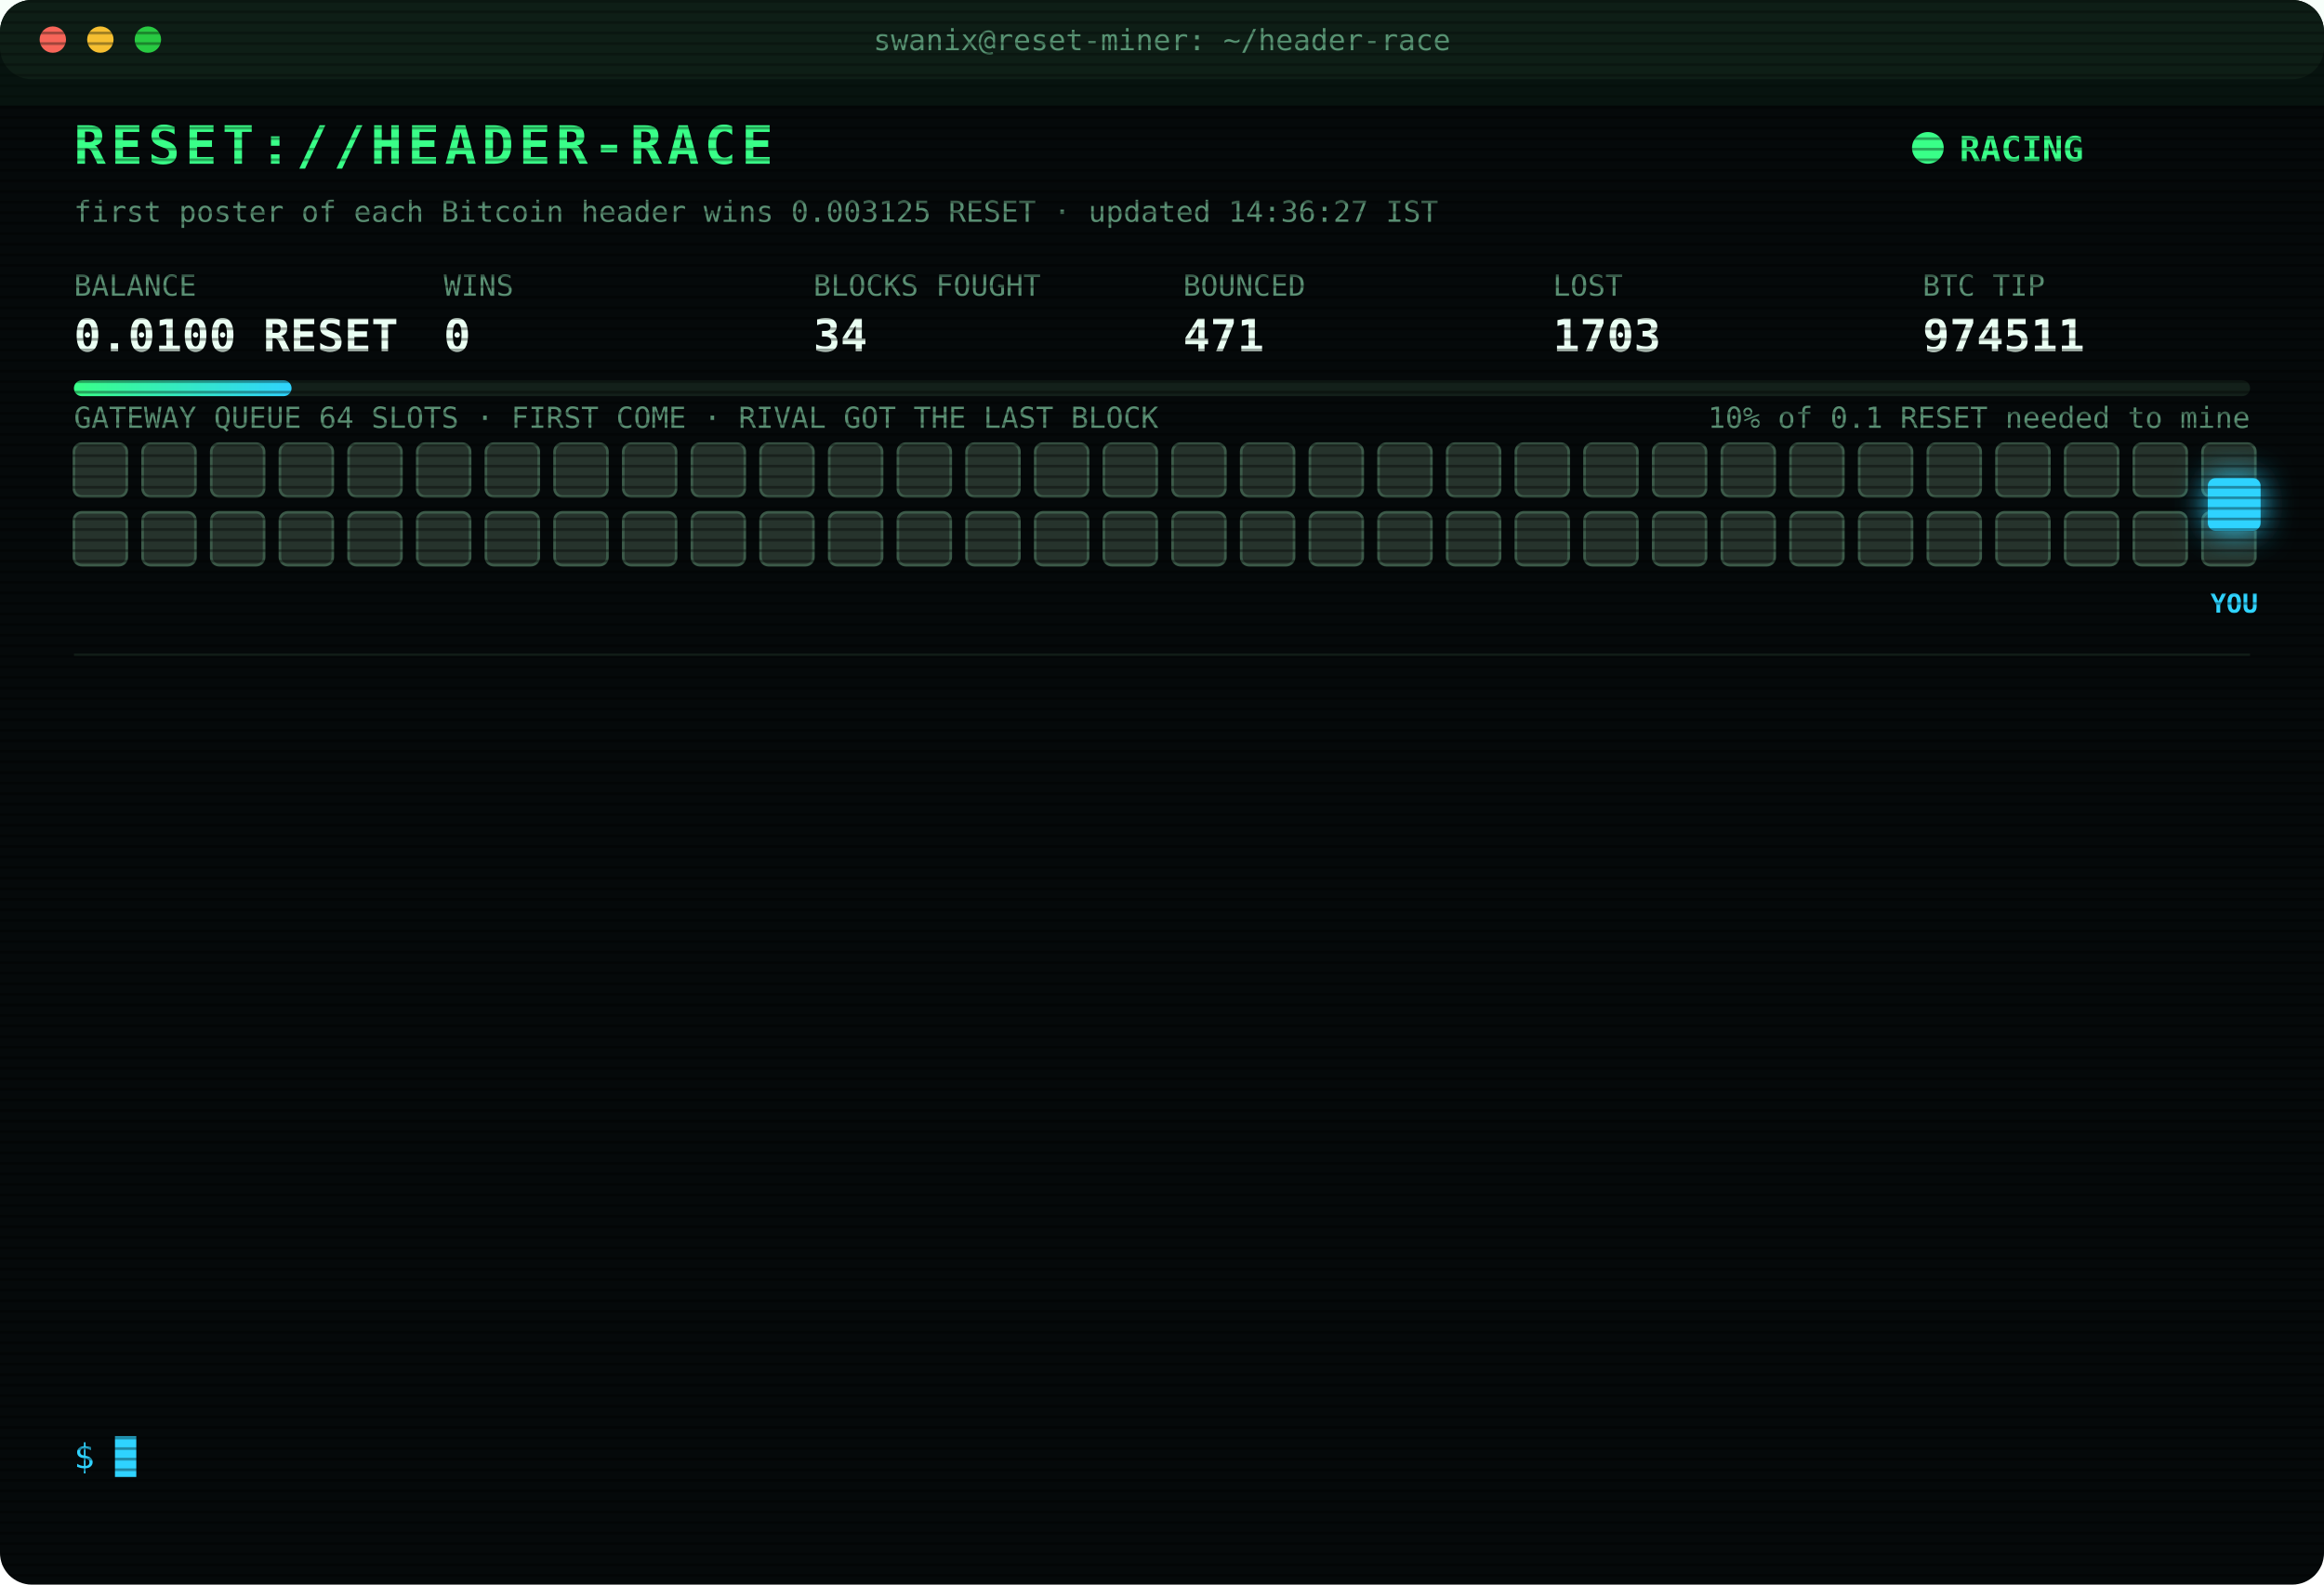
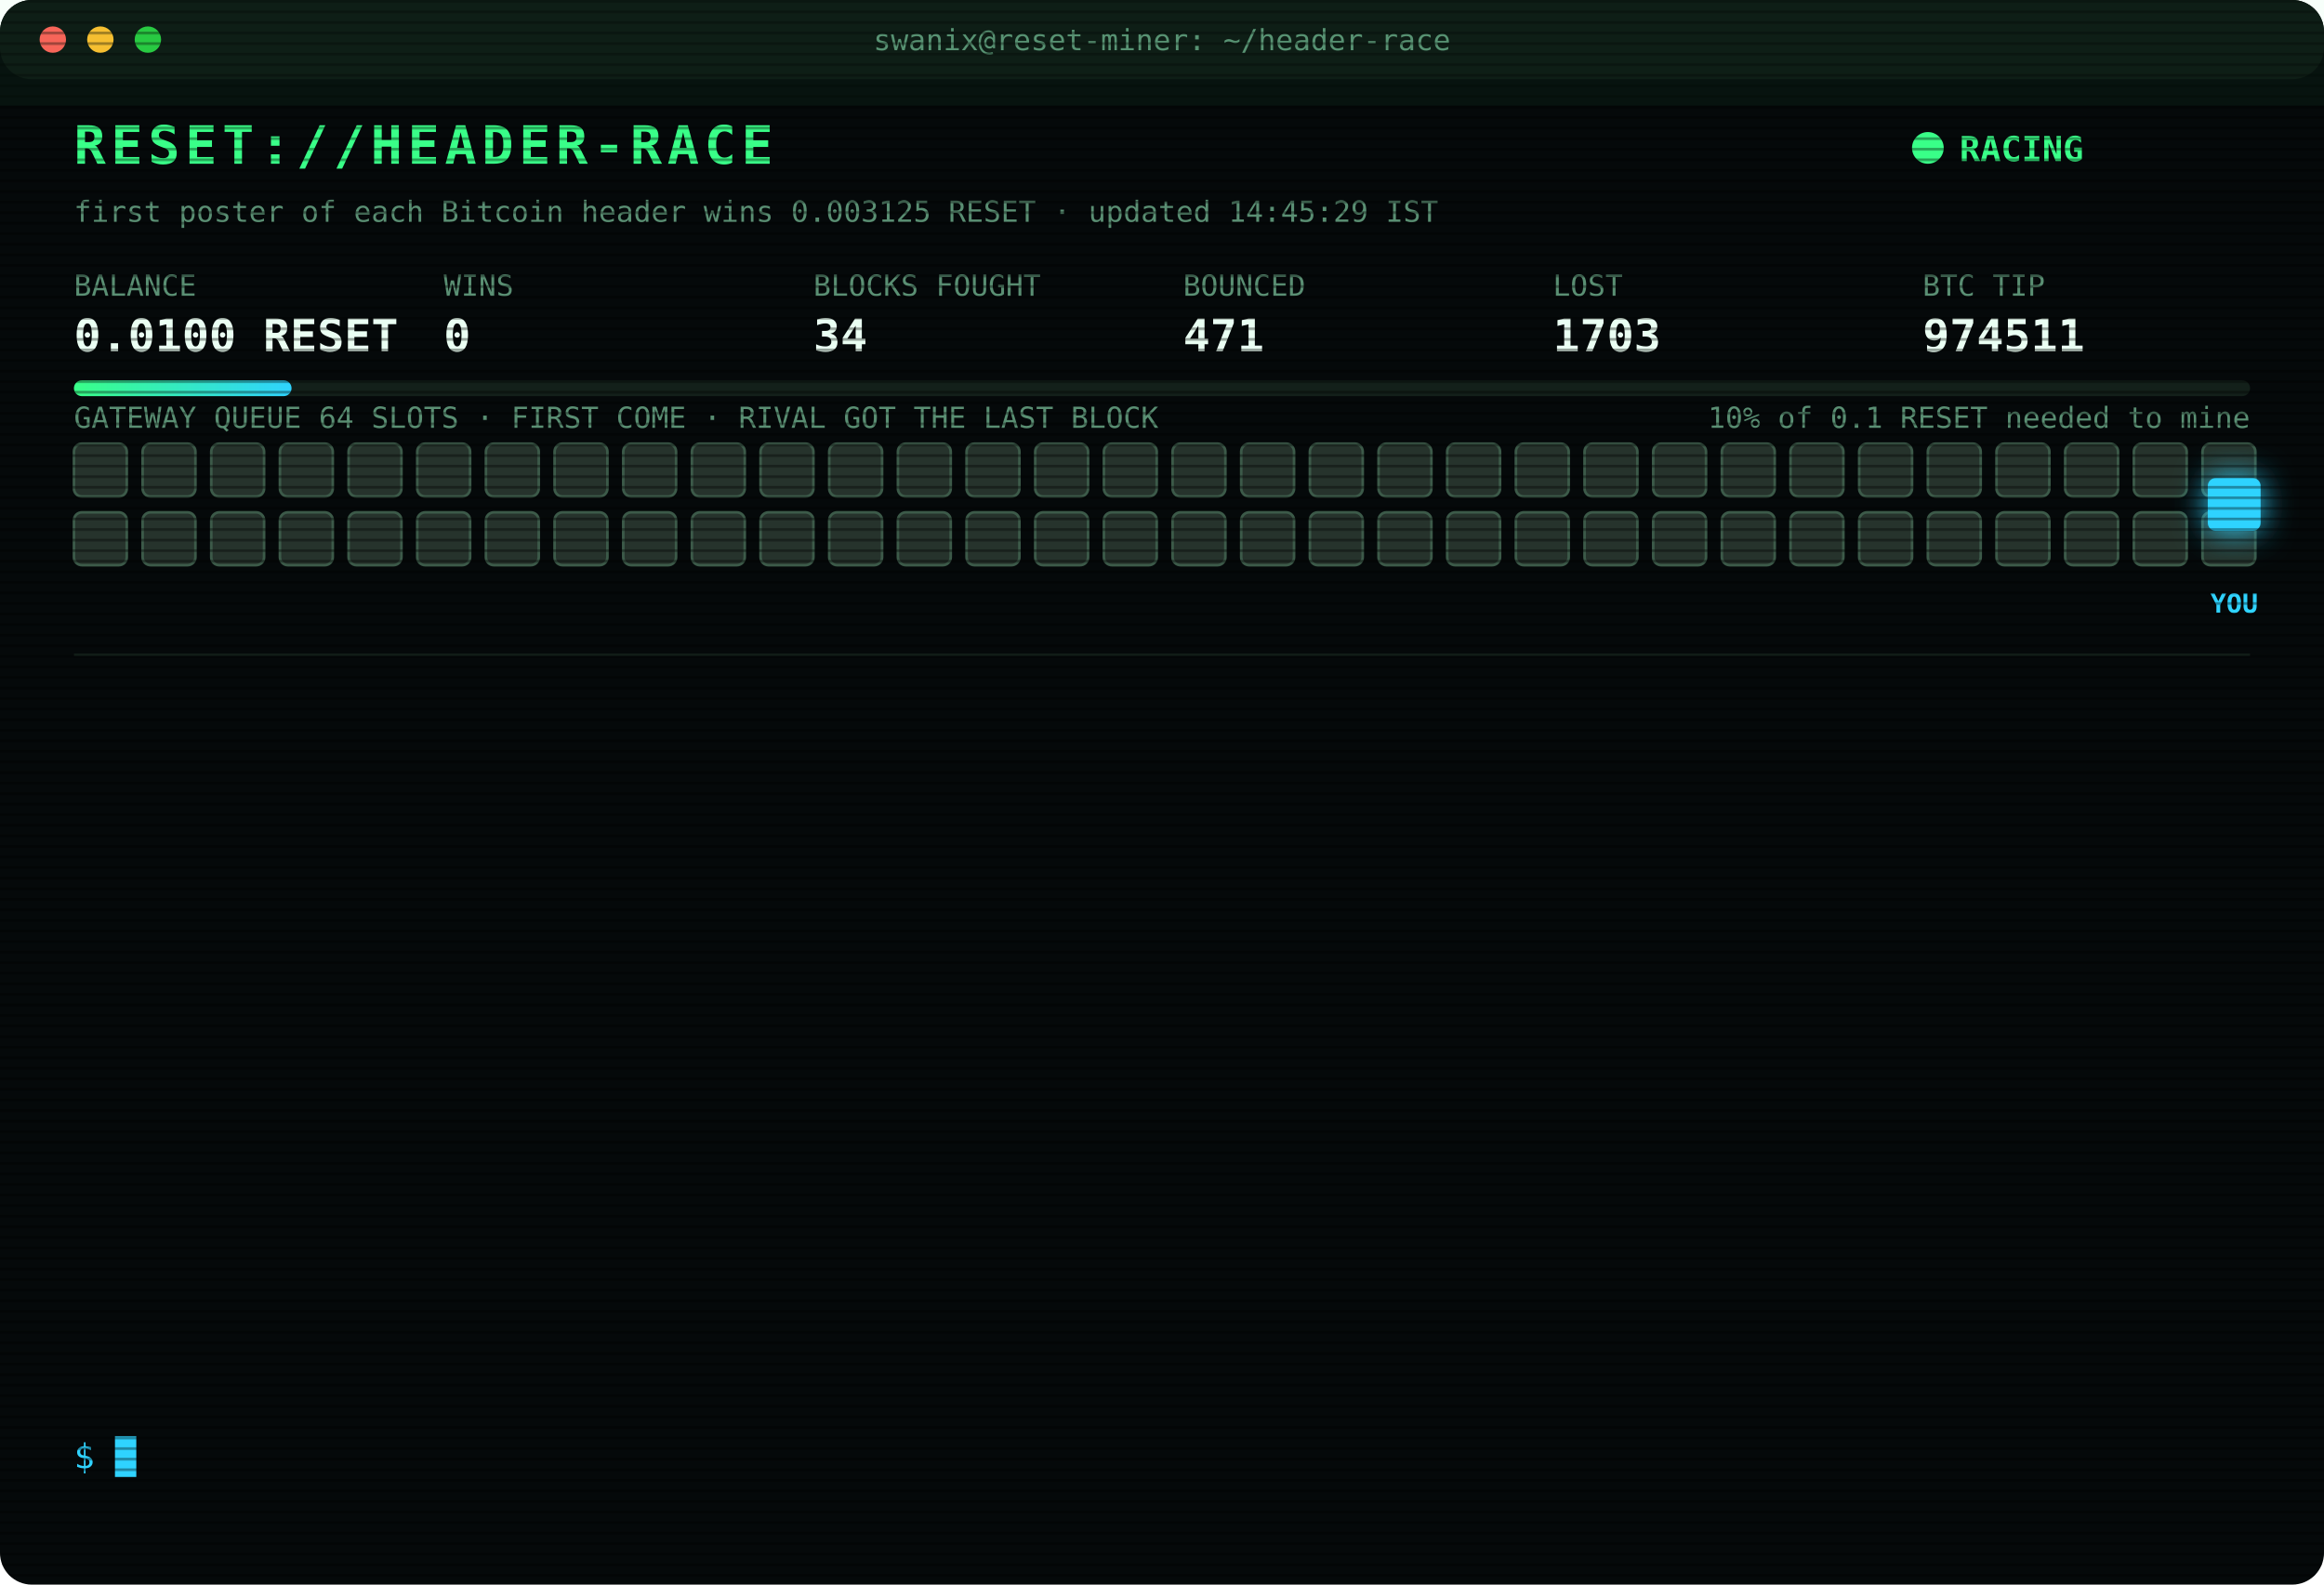
<svg xmlns="http://www.w3.org/2000/svg" width="880" height="600" viewBox="0 0 880 600" font-family="ui-monospace,SFMono-Regular,Menlo,Consolas,monospace">
  <style>
text{font-size:13px;fill:#7CFFB2}
.title{font-size:20px;font-weight:700;fill:#39FF88;letter-spacing:2px;animation:glitch 3s infinite steps(1)}
.sub{fill:#2fd3ff}.k{fill:#5a8f73;font-size:11px}.v{font-size:17px;font-weight:700;fill:#eafff3}
.ts{fill:#3f6b56}.boot{fill:#2fd3ff}.dim{fill:#5a8f73}.bad{fill:#ff4d6d}.warn{fill:#ffd23f}.mag{fill:#ff5cf0}.win{fill:#39FF88;font-weight:700}
.tag{font-size:10px;fill:#2fd3ff;font-weight:700}
.rival{fill:#26332c;stroke:#3c5a49;animation:jam 1.2s infinite alternate}
.idle{fill:#141c18;stroke:#22302a;animation:breathe 4s infinite}
.me{fill:#2fd3ff;filter:drop-shadow(0 0 6px #2fd3ff)}
.hover{animation:nudge 1.1s infinite ease-in-out}.bounce{animation:kick 1.4s infinite}
.ln{opacity:0;animation:in .4s forwards}
.cur{animation:blink 1s infinite steps(1)}
.scan{animation:scan 6s infinite linear}
.led{animation:blink 1.4s infinite}
@keyframes in{from{opacity:0;transform:translateX(-6px)}to{opacity:1;transform:none}}
@keyframes blink{50%{opacity:0}}
@keyframes jam{to{fill:#33463b}}
@keyframes breathe{50%{opacity:.4}}
@keyframes nudge{50%{transform:translateX(-10px)}}
@keyframes kick{0%,100%{transform:none}30%{transform:translateX(-14px)}55%{transform:translateX(10px) translateY(-6px)}}
@keyframes glitch{0%,92%{transform:none}93%{transform:translateX(2px);fill:#ff4d6d}95%{transform:translateX(-2px);fill:#2fd3ff}97%{transform:none}}
@keyframes scan{from{transform:translateY(-40px)}to{transform:translateY(600px)}}
</style>
  <defs>
    <pattern id="sl" width="4" height="4" patternUnits="userSpaceOnUse">
      <rect width="4" height="1" fill="#000" opacity=".35" />
    </pattern>
    <linearGradient id="bar">
      <stop offset="0" stop-color="#39FF88" />
      <stop offset="1" stop-color="#2fd3ff" />
    </linearGradient>
  </defs>
  <rect width="880" height="600" rx="12" fill="#05090a" />
  <rect width="880" height="30" rx="12" fill="#0d1512" />
  <circle cx="20" cy="15" r="5" fill="#ff5f57" />
  <circle cx="38" cy="15" r="5" fill="#febc2e" />
  <circle cx="56" cy="15" r="5" fill="#28c840" />
  <text x="440" y="19" text-anchor="middle" class="k">swanix@reset-miner: ~/header-race</text>
  <text x="28" y="62" class="title">RESET://HEADER-RACE</text>
  <circle class="led" cx="730" cy="56" r="6" fill="#39FF88" />
  <text x="742" y="61" class="win">RACING</text>
-   <text x="28" y="84" class="k">first poster of each Bitcoin header wins 0.003125 RESET · updated 14:36:27 IST</text>
+   <text x="28" y="84" class="k">first poster of each Bitcoin header wins 0.003125 RESET · updated 14:45:29 IST</text>
  <text x="28" y="112" class="k">BALANCE</text>
  <text x="28" y="133" class="v">0.0100 RESET</text>
  <text x="168" y="112" class="k">WINS</text>
  <text x="168" y="133" class="v">0</text>
  <text x="308" y="112" class="k">BLOCKS FOUGHT</text>
  <text x="308" y="133" class="v">34</text>
  <text x="448" y="112" class="k">BOUNCED</text>
  <text x="448" y="133" class="v">471</text>
  <text x="588" y="112" class="k">LOST</text>
  <text x="588" y="133" class="v">1703</text>
  <text x="728" y="112" class="k">BTC TIP</text>
  <text x="728" y="133" class="v">974511</text>
  <rect x="28" y="144" width="824" height="6" rx="3" fill="#13201a" />
  <rect x="28" y="144" width="82.4" height="6" rx="3" fill="url(#bar)" />
  <text x="852" y="162" text-anchor="end" class="k">10% of 0.1 RESET needed to mine</text>
  <text x="28" y="162" class="k">GATEWAY QUEUE 64 SLOTS · FIRST COME · RIVAL GOT THE LAST BLOCK</text>
  <rect class="rival" x="28" y="168" width="20" height="20" rx="3" style="animation-delay:0.00s" />
  <rect class="rival" x="54" y="168" width="20" height="20" rx="3" style="animation-delay:0.05s" />
  <rect class="rival" x="80" y="168" width="20" height="20" rx="3" style="animation-delay:0.10s" />
  <rect class="rival" x="106" y="168" width="20" height="20" rx="3" style="animation-delay:0.15s" />
  <rect class="rival" x="132" y="168" width="20" height="20" rx="3" style="animation-delay:0.20s" />
  <rect class="rival" x="158" y="168" width="20" height="20" rx="3" style="animation-delay:0.25s" />
  <rect class="rival" x="184" y="168" width="20" height="20" rx="3" style="animation-delay:0.30s" />
  <rect class="rival" x="210" y="168" width="20" height="20" rx="3" style="animation-delay:0.35s" />
  <rect class="rival" x="236" y="168" width="20" height="20" rx="3" style="animation-delay:0.40s" />
  <rect class="rival" x="262" y="168" width="20" height="20" rx="3" style="animation-delay:0.45s" />
  <rect class="rival" x="288" y="168" width="20" height="20" rx="3" style="animation-delay:0.50s" />
  <rect class="rival" x="314" y="168" width="20" height="20" rx="3" style="animation-delay:0.55s" />
  <rect class="rival" x="340" y="168" width="20" height="20" rx="3" style="animation-delay:0.60s" />
  <rect class="rival" x="366" y="168" width="20" height="20" rx="3" style="animation-delay:0.65s" />
  <rect class="rival" x="392" y="168" width="20" height="20" rx="3" style="animation-delay:0.70s" />
  <rect class="rival" x="418" y="168" width="20" height="20" rx="3" style="animation-delay:0.75s" />
  <rect class="rival" x="444" y="168" width="20" height="20" rx="3" style="animation-delay:0.80s" />
  <rect class="rival" x="470" y="168" width="20" height="20" rx="3" style="animation-delay:0.85s" />
  <rect class="rival" x="496" y="168" width="20" height="20" rx="3" style="animation-delay:0.90s" />
  <rect class="rival" x="522" y="168" width="20" height="20" rx="3" style="animation-delay:0.95s" />
  <rect class="rival" x="548" y="168" width="20" height="20" rx="3" style="animation-delay:1.00s" />
  <rect class="rival" x="574" y="168" width="20" height="20" rx="3" style="animation-delay:1.05s" />
  <rect class="rival" x="600" y="168" width="20" height="20" rx="3" style="animation-delay:1.10s" />
  <rect class="rival" x="626" y="168" width="20" height="20" rx="3" style="animation-delay:1.15s" />
  <rect class="rival" x="652" y="168" width="20" height="20" rx="3" style="animation-delay:1.20s" />
  <rect class="rival" x="678" y="168" width="20" height="20" rx="3" style="animation-delay:1.25s" />
  <rect class="rival" x="704" y="168" width="20" height="20" rx="3" style="animation-delay:1.30s" />
  <rect class="rival" x="730" y="168" width="20" height="20" rx="3" style="animation-delay:1.35s" />
  <rect class="rival" x="756" y="168" width="20" height="20" rx="3" style="animation-delay:1.40s" />
  <rect class="rival" x="782" y="168" width="20" height="20" rx="3" style="animation-delay:1.45s" />
  <rect class="rival" x="808" y="168" width="20" height="20" rx="3" style="animation-delay:1.50s" />
  <rect class="rival" x="834" y="168" width="20" height="20" rx="3" style="animation-delay:1.55s" />
  <rect class="rival" x="28" y="194" width="20" height="20" rx="3" style="animation-delay:1.60s" />
  <rect class="rival" x="54" y="194" width="20" height="20" rx="3" style="animation-delay:1.65s" />
  <rect class="rival" x="80" y="194" width="20" height="20" rx="3" style="animation-delay:1.70s" />
  <rect class="rival" x="106" y="194" width="20" height="20" rx="3" style="animation-delay:1.75s" />
  <rect class="rival" x="132" y="194" width="20" height="20" rx="3" style="animation-delay:1.80s" />
  <rect class="rival" x="158" y="194" width="20" height="20" rx="3" style="animation-delay:1.85s" />
  <rect class="rival" x="184" y="194" width="20" height="20" rx="3" style="animation-delay:1.90s" />
  <rect class="rival" x="210" y="194" width="20" height="20" rx="3" style="animation-delay:1.95s" />
  <rect class="rival" x="236" y="194" width="20" height="20" rx="3" style="animation-delay:2.00s" />
  <rect class="rival" x="262" y="194" width="20" height="20" rx="3" style="animation-delay:2.05s" />
  <rect class="rival" x="288" y="194" width="20" height="20" rx="3" style="animation-delay:2.10s" />
  <rect class="rival" x="314" y="194" width="20" height="20" rx="3" style="animation-delay:2.15s" />
  <rect class="rival" x="340" y="194" width="20" height="20" rx="3" style="animation-delay:2.20s" />
  <rect class="rival" x="366" y="194" width="20" height="20" rx="3" style="animation-delay:2.25s" />
  <rect class="rival" x="392" y="194" width="20" height="20" rx="3" style="animation-delay:2.30s" />
  <rect class="rival" x="418" y="194" width="20" height="20" rx="3" style="animation-delay:2.35s" />
  <rect class="rival" x="444" y="194" width="20" height="20" rx="3" style="animation-delay:2.40s" />
  <rect class="rival" x="470" y="194" width="20" height="20" rx="3" style="animation-delay:2.45s" />
  <rect class="rival" x="496" y="194" width="20" height="20" rx="3" style="animation-delay:2.50s" />
  <rect class="rival" x="522" y="194" width="20" height="20" rx="3" style="animation-delay:2.55s" />
  <rect class="rival" x="548" y="194" width="20" height="20" rx="3" style="animation-delay:2.60s" />
  <rect class="rival" x="574" y="194" width="20" height="20" rx="3" style="animation-delay:2.65s" />
  <rect class="rival" x="600" y="194" width="20" height="20" rx="3" style="animation-delay:2.70s" />
  <rect class="rival" x="626" y="194" width="20" height="20" rx="3" style="animation-delay:2.75s" />
  <rect class="rival" x="652" y="194" width="20" height="20" rx="3" style="animation-delay:2.80s" />
  <rect class="rival" x="678" y="194" width="20" height="20" rx="3" style="animation-delay:2.85s" />
  <rect class="rival" x="704" y="194" width="20" height="20" rx="3" style="animation-delay:2.90s" />
  <rect class="rival" x="730" y="194" width="20" height="20" rx="3" style="animation-delay:2.95s" />
  <rect class="rival" x="756" y="194" width="20" height="20" rx="3" style="animation-delay:3.00s" />
  <rect class="rival" x="782" y="194" width="20" height="20" rx="3" style="animation-delay:3.05s" />
  <rect class="rival" x="808" y="194" width="20" height="20" rx="3" style="animation-delay:3.10s" />
  <rect class="rival" x="834" y="194" width="20" height="20" rx="3" style="animation-delay:3.15s" />
  <g class="hover">
    <rect class="me" x="836" y="181" width="20" height="20" rx="3" />
    <text class="tag" x="846" y="232" text-anchor="middle">YOU</text>
  </g>
  <line x1="28" x2="852" y1="248" y2="248" stroke="#13201a" />
  <g class="ln" style="animation-delay:0.40s">
    <text x="28" y="270" class="ts">12:20:17</text>
    <text x="104" y="270" class="bad">[LOST] #974500 taken by a rival miner</text>
  </g>
  <g class="ln" style="animation-delay:0.65s">
    <text x="28" y="292" class="ts">12:40:41</text>
    <text x="104" y="292" class="dim">[STINT END] calls 776 · wins 0</text>
  </g>
  <g class="ln" style="animation-delay:0.90s">
    <text x="28" y="314" class="ts">12:45:28</text>
    <text x="104" y="314" class="boot">[BOOT] racer v3 online · 3 feeds · stint 340m</text>
  </g>
  <g class="ln" style="animation-delay:1.15s">
    <text x="28" y="336" class="ts">13:07:35</text>
    <text x="104" y="336" class="bad">[LOST] #974501 taken by a rival miner</text>
  </g>
  <g class="ln" style="animation-delay:1.40s">
    <text x="28" y="358" class="ts">13:24:18</text>
    <text x="104" y="358" class="bad">[LOST] #974502 taken by a rival miner</text>
  </g>
  <g class="ln" style="animation-delay:1.65s">
    <text x="28" y="380" class="ts">13:24:33</text>
    <text x="104" y="380" class="bad">[LOST] #974503 taken by a rival miner</text>
  </g>
  <g class="ln" style="animation-delay:1.90s">
    <text x="28" y="402" class="ts">13:30:17</text>
    <text x="104" y="402" class="bad">[LOST] #974504 taken by a rival miner</text>
  </g>
  <g class="ln" style="animation-delay:2.15s">
    <text x="28" y="424" class="ts">13:42:26</text>
    <text x="104" y="424" class="bad">[LOST] #974506 taken by a rival miner</text>
  </g>
  <g class="ln" style="animation-delay:2.40s">
    <text x="28" y="446" class="ts">13:44:01</text>
    <text x="104" y="446" class="bad">[LOST] #974507 taken by a rival miner</text>
  </g>
  <g class="ln" style="animation-delay:2.65s">
    <text x="28" y="468" class="ts">14:00:00</text>
    <text x="104" y="468" class="bad">[LOST] #974508 taken by a rival miner</text>
  </g>
  <g class="ln" style="animation-delay:2.90s">
    <text x="28" y="490" class="ts">14:24:25</text>
    <text x="104" y="490" class="bad">[LOST] #974509 taken by a rival miner</text>
  </g>
  <g class="ln" style="animation-delay:3.15s">
    <text x="28" y="512" class="ts">14:35:17</text>
    <text x="104" y="512" class="bad">[LOST] #974510 taken by a rival miner</text>
  </g>
  <g class="ln" style="animation-delay:3.40s">
    <text x="28" y="534" class="ts">14:36:27</text>
    <text x="104" y="534" class="bad">[LOST] #974511 taken by a rival miner</text>
  </g>
  <text x="28" y="556" class="sub">$ <tspan class="cur">█</tspan>
  </text>
  <rect width="880" height="600" rx="12" fill="url(#sl)" pointer-events="none" />
  <rect class="scan" width="880" height="40" fill="#39FF88" opacity=".04" />
</svg>
